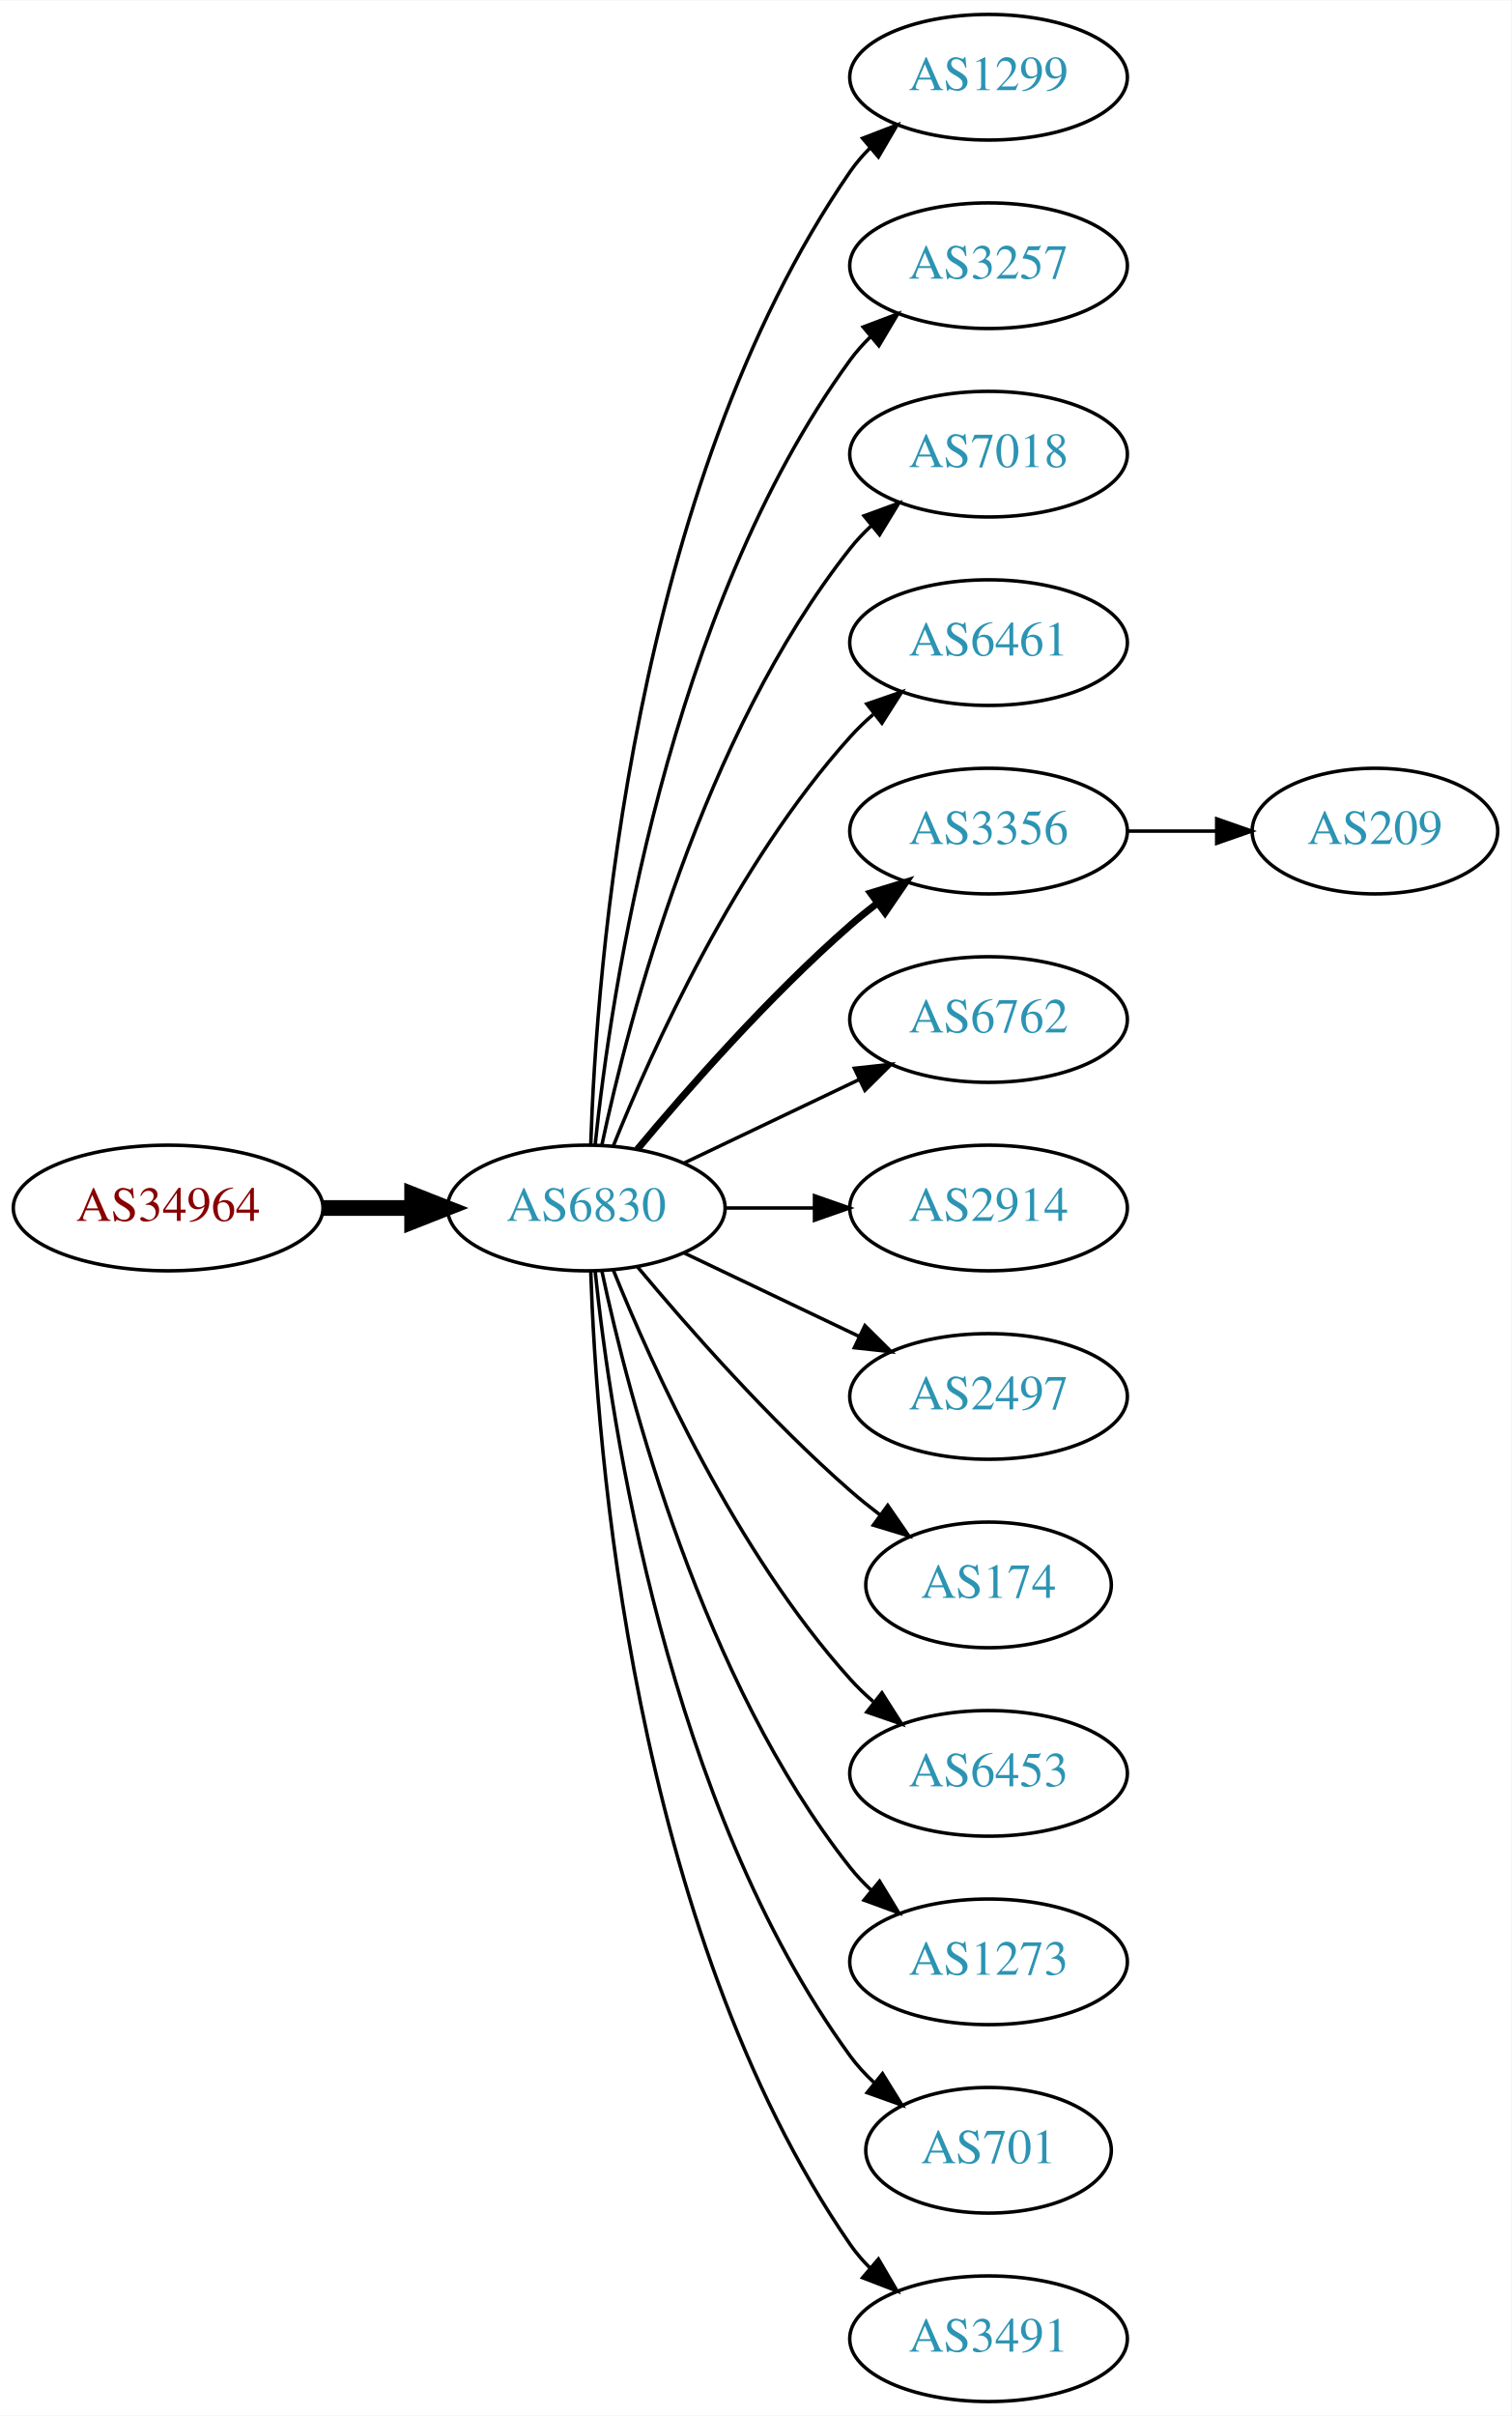
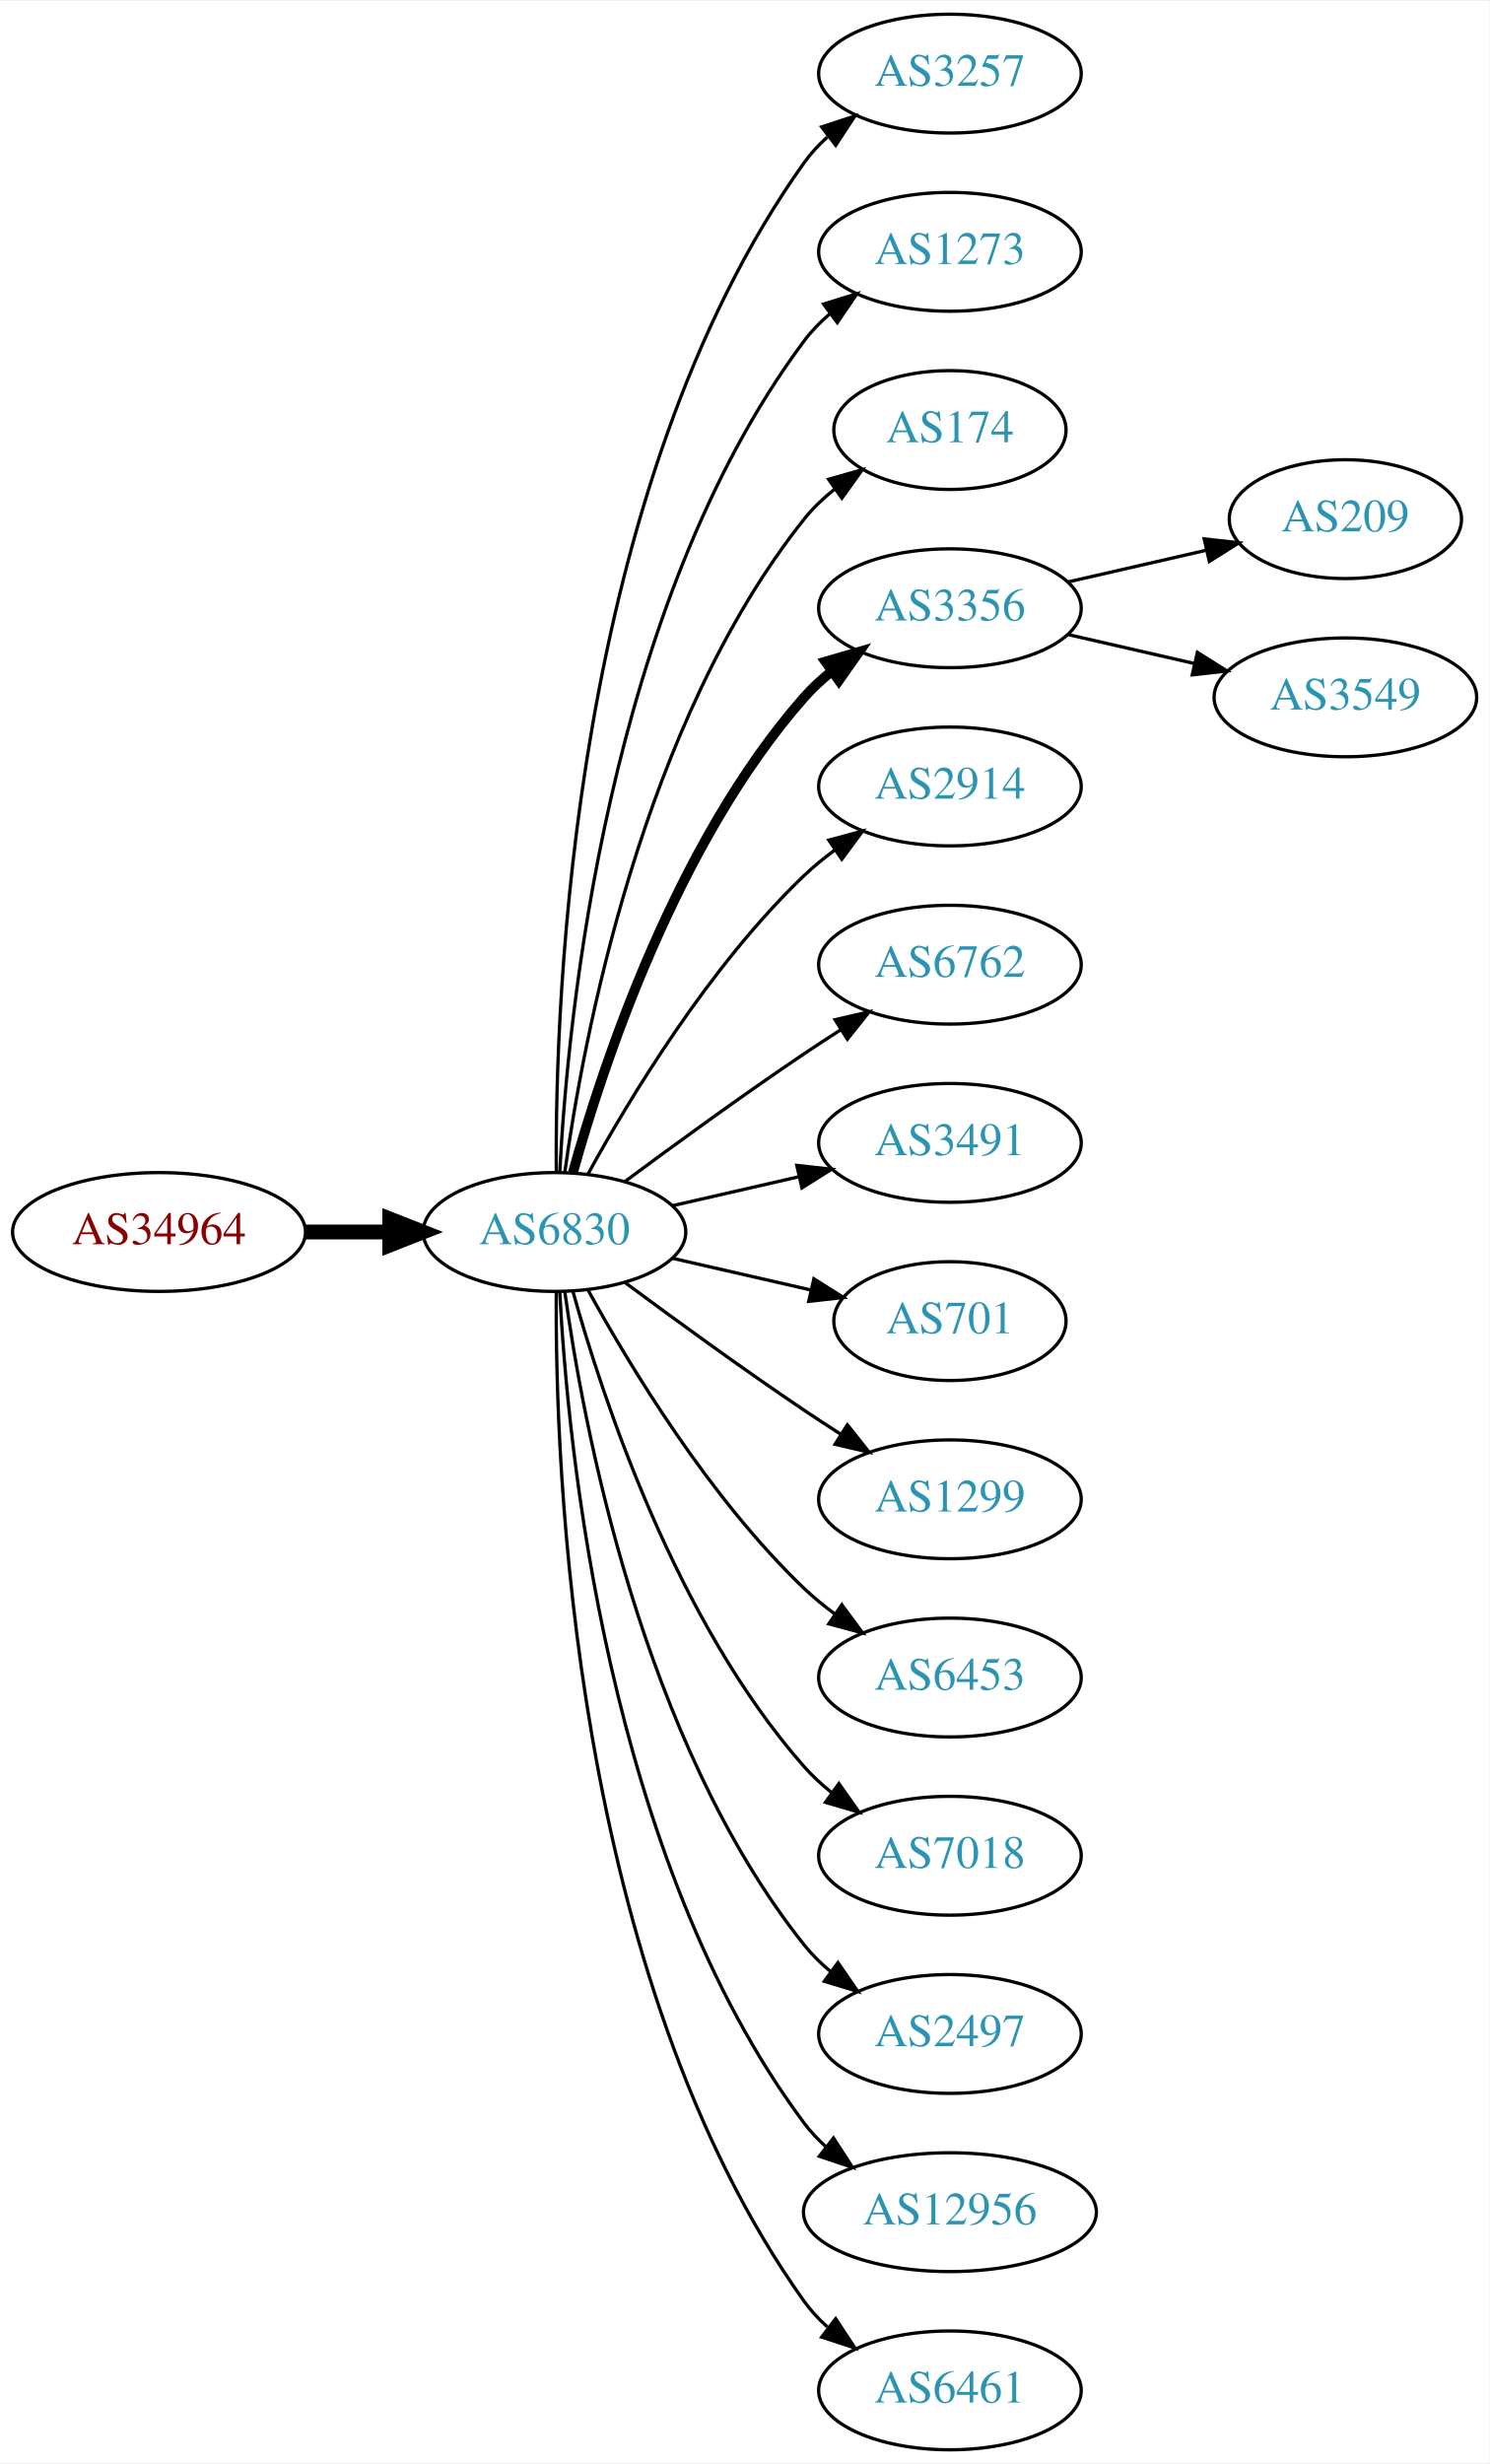
- <svg xmlns="http://www.w3.org/2000/svg" xmlns:xlink="http://www.w3.org/1999/xlink" width="433pt" height="692pt" viewBox="0.00 0.00 433.17 692.00">
-   <g id="graph0" class="graph" transform="scale(1 1) rotate(0) translate(4 688)">
-     <polygon fill="white" stroke="none" points="-4,4 -4,-688 429.172,-688 429.172,4 -4,4" />
+ <svg xmlns="http://www.w3.org/2000/svg" xmlns:xlink="http://www.w3.org/1999/xlink" width="451pt" height="746pt" viewBox="0.00 0.00 451.37 746.00">
+   <g id="graph0" class="graph" transform="scale(1 1) rotate(0) translate(4 742)">
+     <polygon fill="white" stroke="none" points="-4,4 -4,-742 447.37,-742 447.37,4 -4,4" />
    <g id="node1" class="node">
      <g id="a_node1">
        <a xlink:href="/asn/34964" xlink:title="AS34964 ~ Ripe-NetWorks e.U. [AT]">
-           <ellipse fill="#ffffff" stroke="black" cx="44.196" cy="-342" rx="44.393" ry="18" />
-           <text text-anchor="middle" x="44.196" y="-338.3" font-family="Times,serif" font-size="14.00" fill="#880000">AS34964</text>
+           <ellipse fill="#ffffff" stroke="black" cx="44.196" cy="-369" rx="44.393" ry="18" />
+           <text text-anchor="middle" x="44.196" y="-365.3" font-family="Times,serif" font-size="14.00" fill="#880000">AS34964</text>
        </a>
      </g>
    </g>
    <g id="node2" class="node">
      <g id="a_node2">
        <a xlink:href="/asn/6830" xlink:title="AS6830 ~ LGI-UPC [AT]">
-           <ellipse fill="#ffffff" stroke="black" cx="164.039" cy="-342" rx="39.794" ry="18" />
-           <text text-anchor="middle" x="164.039" y="-338.3" font-family="Times,serif" font-size="14.00" fill="#2c94b3">AS6830</text>
+           <ellipse fill="#ffffff" stroke="black" cx="164.039" cy="-369" rx="39.794" ry="18" />
+           <text text-anchor="middle" x="164.039" y="-365.3" font-family="Times,serif" font-size="14.00" fill="#2c94b3">AS6830</text>
        </a>
      </g>
    </g>
    <g id="edge1" class="edge">
-       <path fill="none" stroke="black" stroke-width="4.5" d="M88.407,-342C96.72,-342 105.482,-342 113.965,-342" />
-       <polygon fill="black" stroke="black" stroke-width="4.5" points="114.123,-345.938 124.123,-342 114.123,-338.063 114.123,-345.938" />
+       <path fill="none" stroke="black" stroke-width="4.5" d="M88.407,-369C96.72,-369 105.482,-369 113.965,-369" />
+       <polygon fill="black" stroke="black" stroke-width="4.5" points="114.123,-372.938 124.123,-369 114.123,-365.063 114.123,-372.938" />
    </g>
    <g id="node3" class="node">
      <g id="a_node3">
-         <a xlink:href="/asn/1299" xlink:title="AS1299 ~ Telia Carrier [EU]">
-           <ellipse fill="#ffffff" stroke="black" cx="279.332" cy="-666" rx="39.794" ry="18" />
-           <text text-anchor="middle" x="279.332" y="-662.3" font-family="Times,serif" font-size="14.00" fill="#2c94b3">AS1299</text>
+         <a xlink:href="/asn/3257" xlink:title="AS3257 ~ GTT [DE]">
+           <ellipse fill="#ffffff" stroke="black" cx="283.881" cy="-720" rx="39.794" ry="18" />
+           <text text-anchor="middle" x="283.881" y="-716.3" font-family="Times,serif" font-size="14.00" fill="#2c94b3">AS3257</text>
        </a>
      </g>
    </g>
    <g id="edge2" class="edge">
-       <path fill="none" stroke="black" d="M165.318,-360.161C166.917,-409.461 177.066,-548.175 239.685,-639 241.34,-641.401 243.283,-643.656 245.401,-645.76" />
-       <polygon fill="black" stroke="black" points="243.232,-648.51 253.118,-652.322 247.767,-643.177 243.232,-648.51" />
+       <path fill="none" stroke="black" d="M164.587,-387.063C164.168,-439.503 169.322,-594.293 239.685,-693 241.687,-695.809 244.082,-698.388 246.703,-700.743" />
+       <polygon fill="black" stroke="black" points="245.007,-703.852 255.079,-707.139 249.255,-698.288 245.007,-703.852" />
    </g>
    <g id="node4" class="node">
      <g id="a_node4">
-         <a xlink:href="/asn/3257" xlink:title="AS3257 ~ GTT [DE]">
-           <ellipse fill="#ffffff" stroke="black" cx="279.332" cy="-612" rx="39.794" ry="18" />
-           <text text-anchor="middle" x="279.332" y="-608.3" font-family="Times,serif" font-size="14.00" fill="#2c94b3">AS3257</text>
+         <a xlink:href="/asn/1273" xlink:title="AS1273 ~ Vodafone Group PLC [EU]">
+           <ellipse fill="#ffffff" stroke="black" cx="283.881" cy="-666" rx="39.794" ry="18" />
+           <text text-anchor="middle" x="283.881" y="-662.3" font-family="Times,serif" font-size="14.00" fill="#2c94b3">AS1273</text>
        </a>
      </g>
    </g>
    <g id="edge3" class="edge">
-       <path fill="none" stroke="black" d="M166.595,-360.256C171.066,-403.303 187.199,-512.94 239.685,-585 241.402,-587.357 243.389,-589.581 245.538,-591.663" />
-       <polygon fill="black" stroke="black" points="243.402,-594.439 253.313,-598.183 247.9,-589.075 243.402,-594.439" />
+       <path fill="none" stroke="black" d="M165.63,-387.023C168.007,-433.412 179.925,-558.893 239.685,-639 241.933,-642.013 244.624,-644.769 247.551,-647.272" />
+       <polygon fill="black" stroke="black" points="245.582,-650.169 255.702,-653.303 249.746,-644.542 245.582,-650.169" />
    </g>
    <g id="node5" class="node">
      <g id="a_node5">
-         <a xlink:href="/asn/7018" xlink:title="AS7018 ~ AT&amp;T Services, Inc. [US]">
-           <ellipse fill="#ffffff" stroke="black" cx="279.332" cy="-558" rx="39.794" ry="18" />
-           <text text-anchor="middle" x="279.332" y="-554.3" font-family="Times,serif" font-size="14.00" fill="#2c94b3">AS7018</text>
+         <a xlink:href="/asn/174" xlink:title="AS174 ~ Cogent Communications [US]">
+           <ellipse fill="#ffffff" stroke="black" cx="283.881" cy="-612" rx="35.194" ry="18" />
+           <text text-anchor="middle" x="283.881" y="-608.3" font-family="Times,serif" font-size="14.00" fill="#2c94b3">AS174</text>
        </a>
      </g>
    </g>
    <g id="edge4" class="edge">
-       <path fill="none" stroke="black" d="M168.529,-360.16C176.16,-396.03 197.152,-477.155 239.685,-531 241.493,-533.288 243.545,-535.462 245.74,-537.51" />
-       <polygon fill="black" stroke="black" points="243.651,-540.323 253.6,-543.966 248.094,-534.914 243.651,-540.323" />
+       <path fill="none" stroke="black" d="M167.178,-387.17C172.678,-426.974 190.504,-523.233 239.685,-585 242.35,-588.347 245.55,-591.393 248.988,-594.132" />
+       <polygon fill="black" stroke="black" points="247.106,-597.087 257.302,-599.965 251.126,-591.357 247.106,-597.087" />
    </g>
    <g id="node6" class="node">
      <g id="a_node6">
-         <a xlink:href="/asn/6461" xlink:title="AS6461 ~ Zayo Bandwidth [US]">
-           <ellipse fill="#ffffff" stroke="black" cx="279.332" cy="-504" rx="39.794" ry="18" />
-           <text text-anchor="middle" x="279.332" y="-500.3" font-family="Times,serif" font-size="14.00" fill="#2c94b3">AS6461</text>
+         <a xlink:href="/asn/3356" xlink:title="AS3356 ~ Level 3 Parent, LLC [US]">
+           <ellipse fill="#ffffff" stroke="black" cx="283.881" cy="-558" rx="39.794" ry="18" />
+           <text text-anchor="middle" x="283.881" y="-554.3" font-family="Times,serif" font-size="14.00" fill="#2c94b3">AS3356</text>
        </a>
      </g>
    </g>
    <g id="edge5" class="edge">
-       <path fill="none" stroke="black" d="M171.786,-359.787C182.837,-387.243 206.891,-440.578 239.685,-477 241.688,-479.224 243.906,-481.363 246.239,-483.397" />
-       <polygon fill="black" stroke="black" points="244.437,-486.433 254.458,-489.873 248.769,-480.935 244.437,-486.433" />
+       <path fill="none" stroke="black" stroke-width="3" d="M169.612,-386.946C178.517,-418.995 200.801,-486.842 239.685,-531 242.169,-533.821 245.019,-536.449 248.044,-538.871" />
+       <polygon fill="black" stroke="black" stroke-width="3" points="246.162,-541.828 256.334,-544.791 250.23,-536.131 246.162,-541.828" />
    </g>
    <g id="node7" class="node">
      <g id="a_node7">
-         <a xlink:href="/asn/3356" xlink:title="AS3356 ~ Level 3 Parent, LLC [US]">
-           <ellipse fill="#ffffff" stroke="black" cx="279.332" cy="-450" rx="39.794" ry="18" />
-           <text text-anchor="middle" x="279.332" y="-446.3" font-family="Times,serif" font-size="14.00" fill="#2c94b3">AS3356</text>
+         <a xlink:href="/asn/2914" xlink:title="AS2914 ~ NTT America, Inc. [US]">
+           <ellipse fill="#ffffff" stroke="black" cx="283.881" cy="-504" rx="39.794" ry="18" />
+           <text text-anchor="middle" x="283.881" y="-500.3" font-family="Times,serif" font-size="14.00" fill="#2c94b3">AS2914</text>
        </a>
      </g>
    </g>
    <g id="edge6" class="edge">
-       <path fill="none" stroke="black" stroke-width="2" d="M178.669,-358.817C192.951,-375.929 216.498,-402.745 239.685,-423 242.151,-425.154 244.789,-427.294 247.487,-429.372" />
-       <polygon fill="black" stroke="black" stroke-width="2" points="245.512,-432.264 255.641,-435.37 249.66,-426.625 245.512,-432.264" />
+       <path fill="none" stroke="black" d="M174.28,-386.713C186.825,-409.561 211.002,-449.611 239.685,-477 242.553,-479.739 245.742,-482.347 249.051,-484.785" />
+       <polygon fill="black" stroke="black" points="247.175,-487.742 257.411,-490.477 251.114,-481.956 247.175,-487.742" />
    </g>
    <g id="node8" class="node">
      <g id="a_node8">
        <a xlink:href="/asn/6762" xlink:title="AS6762 ~ TELECOM ITALIA SPARKLE S.p.A. [IT]">
-           <ellipse fill="#ffffff" stroke="black" cx="279.332" cy="-396" rx="39.794" ry="18" />
-           <text text-anchor="middle" x="279.332" y="-392.3" font-family="Times,serif" font-size="14.00" fill="#2c94b3">AS6762</text>
+           <ellipse fill="#ffffff" stroke="black" cx="283.881" cy="-450" rx="39.794" ry="18" />
+           <text text-anchor="middle" x="283.881" y="-446.3" font-family="Times,serif" font-size="14.00" fill="#2c94b3">AS6762</text>
        </a>
      </g>
    </g>
    <g id="edge7" class="edge">
-       <path fill="none" stroke="black" d="M192.175,-354.934C207.169,-362.081 225.99,-371.052 242.213,-378.785" />
-       <polygon fill="black" stroke="black" points="240.884,-382.028 251.417,-383.171 243.895,-375.709 240.884,-382.028" />
+       <path fill="none" stroke="black" d="M185.369,-384.277C200.231,-395.304 220.976,-410.407 239.685,-423 243.234,-425.389 246.984,-427.839 250.733,-430.242" />
+       <polygon fill="black" stroke="black" points="249.059,-433.325 259.381,-435.712 252.801,-427.409 249.059,-433.325" />
    </g>
    <g id="node9" class="node">
      <g id="a_node9">
-         <a xlink:href="/asn/2914" xlink:title="AS2914 ~ NTT America, Inc. [US]">
-           <ellipse fill="#ffffff" stroke="black" cx="279.332" cy="-342" rx="39.794" ry="18" />
-           <text text-anchor="middle" x="279.332" y="-338.3" font-family="Times,serif" font-size="14.00" fill="#2c94b3">AS2914</text>
+         <a xlink:href="/asn/3491" xlink:title="AS3491 ~ PCCW Global, Inc. [US]">
+           <ellipse fill="#ffffff" stroke="black" cx="283.881" cy="-396" rx="39.794" ry="18" />
+           <text text-anchor="middle" x="283.881" y="-392.3" font-family="Times,serif" font-size="14.00" fill="#2c94b3">AS3491</text>
        </a>
      </g>
    </g>
    <g id="edge8" class="edge">
-       <path fill="none" stroke="black" d="M203.711,-342C211.914,-342 220.678,-342 229.21,-342" />
-       <polygon fill="black" stroke="black" points="229.449,-345.5 239.449,-342 229.449,-338.5 229.449,-345.5" />
+       <path fill="none" stroke="black" d="M199.758,-376.955C211.758,-379.704 225.379,-382.825 238.071,-385.733" />
+       <polygon fill="black" stroke="black" points="237.474,-389.187 248.003,-388.009 239.037,-382.364 237.474,-389.187" />
    </g>
    <g id="node10" class="node">
      <g id="a_node10">
-         <a xlink:href="/asn/2497" xlink:title="AS2497 ~ Internet Initiative Japan Inc. [JP]">
-           <ellipse fill="#ffffff" stroke="black" cx="279.332" cy="-288" rx="39.794" ry="18" />
-           <text text-anchor="middle" x="279.332" y="-284.3" font-family="Times,serif" font-size="14.00" fill="#2c94b3">AS2497</text>
+         <a xlink:href="/asn/701" xlink:title="AS701 ~ UUNET [US]">
+           <ellipse fill="#ffffff" stroke="black" cx="283.881" cy="-342" rx="35.194" ry="18" />
+           <text text-anchor="middle" x="283.881" y="-338.3" font-family="Times,serif" font-size="14.00" fill="#2c94b3">AS701</text>
        </a>
      </g>
    </g>
    <g id="edge9" class="edge">
-       <path fill="none" stroke="black" d="M192.175,-329.066C207.169,-321.919 225.99,-312.948 242.213,-305.215" />
-       <polygon fill="black" stroke="black" points="243.895,-308.291 251.417,-300.829 240.884,-301.972 243.895,-308.291" />
+       <path fill="none" stroke="black" d="M199.758,-361.045C212.85,-358.045 227.873,-354.604 241.513,-351.478" />
+       <polygon fill="black" stroke="black" points="242.655,-354.807 251.621,-349.162 241.091,-347.984 242.655,-354.807" />
    </g>
    <g id="node11" class="node">
      <g id="a_node11">
-         <a xlink:href="/asn/174" xlink:title="AS174 ~ Cogent Communications [US]">
-           <ellipse fill="#ffffff" stroke="black" cx="279.332" cy="-234" rx="35.194" ry="18" />
-           <text text-anchor="middle" x="279.332" y="-230.3" font-family="Times,serif" font-size="14.00" fill="#2c94b3">AS174</text>
+         <a xlink:href="/asn/1299" xlink:title="AS1299 ~ Telia Carrier [EU]">
+           <ellipse fill="#ffffff" stroke="black" cx="283.881" cy="-288" rx="39.794" ry="18" />
+           <text text-anchor="middle" x="283.881" y="-284.3" font-family="Times,serif" font-size="14.00" fill="#2c94b3">AS1299</text>
        </a>
      </g>
    </g>
    <g id="edge10" class="edge">
-       <path fill="none" stroke="black" d="M178.669,-325.183C192.951,-308.071 216.498,-281.255 239.685,-261 242.355,-258.668 245.228,-256.352 248.158,-254.114" />
-       <polygon fill="black" stroke="black" points="250.436,-256.784 256.449,-248.061 246.309,-251.13 250.436,-256.784" />
+       <path fill="none" stroke="black" d="M185.369,-353.723C200.231,-342.696 220.976,-327.593 239.685,-315 243.234,-312.611 246.984,-310.161 250.733,-307.758" />
+       <polygon fill="black" stroke="black" points="252.801,-310.591 259.381,-302.288 249.059,-304.675 252.801,-310.591" />
    </g>
    <g id="node12" class="node">
      <g id="a_node12">
        <a xlink:href="/asn/6453" xlink:title="AS6453 ~ TATA COMMUNICATIONS (AMERICA) INC [US]">
-           <ellipse fill="#ffffff" stroke="black" cx="279.332" cy="-180" rx="39.794" ry="18" />
-           <text text-anchor="middle" x="279.332" y="-176.3" font-family="Times,serif" font-size="14.00" fill="#2c94b3">AS6453</text>
+           <ellipse fill="#ffffff" stroke="black" cx="283.881" cy="-234" rx="39.794" ry="18" />
+           <text text-anchor="middle" x="283.881" y="-230.3" font-family="Times,serif" font-size="14.00" fill="#2c94b3">AS6453</text>
        </a>
      </g>
    </g>
    <g id="edge11" class="edge">
-       <path fill="none" stroke="black" d="M171.786,-324.213C182.837,-296.757 206.891,-243.422 239.685,-207 241.688,-204.776 243.906,-202.637 246.239,-200.603" />
-       <polygon fill="black" stroke="black" points="248.769,-203.065 254.458,-194.127 244.437,-197.567 248.769,-203.065" />
+       <path fill="none" stroke="black" d="M174.28,-351.287C186.825,-328.439 211.002,-288.389 239.685,-261 242.553,-258.261 245.742,-255.653 249.051,-253.215" />
+       <polygon fill="black" stroke="black" points="251.114,-256.044 257.411,-247.523 247.175,-250.258 251.114,-256.044" />
    </g>
    <g id="node13" class="node">
      <g id="a_node13">
-         <a xlink:href="/asn/1273" xlink:title="AS1273 ~ Vodafone Group PLC [EU]">
-           <ellipse fill="#ffffff" stroke="black" cx="279.332" cy="-126" rx="39.794" ry="18" />
-           <text text-anchor="middle" x="279.332" y="-122.3" font-family="Times,serif" font-size="14.00" fill="#2c94b3">AS1273</text>
+         <a xlink:href="/asn/7018" xlink:title="AS7018 ~ AT&amp;T Services, Inc. [US]">
+           <ellipse fill="#ffffff" stroke="black" cx="283.881" cy="-180" rx="39.794" ry="18" />
+           <text text-anchor="middle" x="283.881" y="-176.3" font-family="Times,serif" font-size="14.00" fill="#2c94b3">AS7018</text>
        </a>
      </g>
    </g>
    <g id="edge12" class="edge">
-       <path fill="none" stroke="black" d="M168.529,-323.84C176.16,-287.97 197.152,-206.845 239.685,-153 241.493,-150.712 243.545,-148.538 245.74,-146.49" />
-       <polygon fill="black" stroke="black" points="248.094,-149.086 253.6,-140.034 243.651,-143.677 248.094,-149.086" />
+       <path fill="none" stroke="black" d="M169.612,-351.054C178.517,-319.005 200.801,-251.158 239.685,-207 242.169,-204.179 245.019,-201.551 248.044,-199.129" />
+       <polygon fill="black" stroke="black" points="250.23,-201.869 256.334,-193.209 246.162,-196.172 250.23,-201.869" />
    </g>
    <g id="node14" class="node">
      <g id="a_node14">
-         <a xlink:href="/asn/701" xlink:title="AS701 ~ UUNET [US]">
-           <ellipse fill="#ffffff" stroke="black" cx="279.332" cy="-72" rx="35.194" ry="18" />
-           <text text-anchor="middle" x="279.332" y="-68.3" font-family="Times,serif" font-size="14.00" fill="#2c94b3">AS701</text>
+         <a xlink:href="/asn/2497" xlink:title="AS2497 ~ Internet Initiative Japan Inc. [JP]">
+           <ellipse fill="#ffffff" stroke="black" cx="283.881" cy="-126" rx="39.794" ry="18" />
+           <text text-anchor="middle" x="283.881" y="-122.3" font-family="Times,serif" font-size="14.00" fill="#2c94b3">AS2497</text>
        </a>
      </g>
    </g>
    <g id="edge13" class="edge">
-       <path fill="none" stroke="black" d="M166.595,-323.744C171.066,-280.697 187.199,-171.06 239.685,-99 241.661,-96.287 243.995,-93.751 246.522,-91.404" />
-       <polygon fill="black" stroke="black" points="248.938,-93.952 254.517,-84.945 244.539,-88.507 248.938,-93.952" />
+       <path fill="none" stroke="black" d="M167.178,-350.83C172.678,-311.026 190.504,-214.767 239.685,-153 242.026,-150.06 244.781,-147.351 247.747,-144.879" />
+       <polygon fill="black" stroke="black" points="249.939,-147.612 255.953,-138.89 245.812,-141.958 249.939,-147.612" />
    </g>
    <g id="node15" class="node">
      <g id="a_node15">
-         <a xlink:href="/asn/3491" xlink:title="AS3491 ~ PCCW Global, Inc. [US]">
-           <ellipse fill="#ffffff" stroke="black" cx="279.332" cy="-18" rx="39.794" ry="18" />
-           <text text-anchor="middle" x="279.332" y="-14.3" font-family="Times,serif" font-size="14.00" fill="#2c94b3">AS3491</text>
+         <a xlink:href="/asn/12956" xlink:title="AS12956 ~ TELXIUS [ES]">
+           <ellipse fill="#ffffff" stroke="black" cx="283.881" cy="-72" rx="44.393" ry="18" />
+           <text text-anchor="middle" x="283.881" y="-68.3" font-family="Times,serif" font-size="14.00" fill="#2c94b3">AS12956</text>
        </a>
      </g>
    </g>
    <g id="edge14" class="edge">
-       <path fill="none" stroke="black" d="M165.318,-323.839C166.917,-274.539 177.066,-135.825 239.685,-45 241.34,-42.599 243.283,-40.344 245.401,-38.24" />
-       <polygon fill="black" stroke="black" points="247.767,-40.823 253.118,-31.678 243.232,-35.49 247.767,-40.823" />
+       <path fill="none" stroke="black" d="M165.63,-350.977C168.007,-304.588 179.925,-179.107 239.685,-99 241.642,-96.377 243.935,-93.949 246.427,-91.713" />
+       <polygon fill="black" stroke="black" points="248.588,-94.466 254.36,-85.582 244.307,-88.928 248.588,-94.466" />
    </g>
    <g id="node16" class="node">
      <g id="a_node16">
+         <a xlink:href="/asn/6461" xlink:title="AS6461 ~ Zayo Bandwidth [US]">
+           <ellipse fill="#ffffff" stroke="black" cx="283.881" cy="-18" rx="39.794" ry="18" />
+           <text text-anchor="middle" x="283.881" y="-14.3" font-family="Times,serif" font-size="14.00" fill="#2c94b3">AS6461</text>
+         </a>
+       </g>
+     </g>
+     <g id="edge15" class="edge">
+       <path fill="none" stroke="black" d="M164.587,-350.937C164.168,-298.497 169.322,-143.707 239.685,-45 241.687,-42.191 244.082,-39.612 246.703,-37.257" />
+       <polygon fill="black" stroke="black" points="249.255,-39.712 255.079,-30.861 245.007,-34.148 249.255,-39.712" />
+     </g>
+     <g id="node17" class="node">
+       <g id="a_node17">
        <a xlink:href="/asn/209" xlink:title="AS209 ~ CenturyLink Communications, LLC [US]">
-           <ellipse fill="#ffffff" stroke="black" cx="390.075" cy="-450" rx="35.194" ry="18" />
-           <text text-anchor="middle" x="390.075" y="-446.3" font-family="Times,serif" font-size="14.00" fill="#2c94b3">AS209</text>
-         </a>
-       </g>
-     </g>
-     <g id="edge15" class="edge">
-       <path fill="none" stroke="black" d="M319.283,-450C327.515,-450 336.262,-450 344.678,-450" />
-       <polygon fill="black" stroke="black" points="344.723,-453.5 354.723,-450 344.723,-446.5 344.723,-453.5" />
+           <ellipse fill="#ffffff" stroke="black" cx="403.724" cy="-585" rx="35.194" ry="18" />
+           <text text-anchor="middle" x="403.724" y="-581.3" font-family="Times,serif" font-size="14.00" fill="#2c94b3">AS209</text>
+         </a>
+       </g>
+     </g>
+     <g id="edge16" class="edge">
+       <path fill="none" stroke="black" d="M319.6,-565.955C332.693,-568.955 347.715,-572.396 361.356,-575.522" />
+       <polygon fill="black" stroke="black" points="360.934,-579.016 371.463,-577.838 362.497,-572.193 360.934,-579.016" />
+     </g>
+     <g id="node18" class="node">
+       <g id="a_node18">
+         <a xlink:href="/asn/3549" xlink:title="AS3549 ~ Level 3 Parent, LLC [US]">
+           <ellipse fill="#ffffff" stroke="black" cx="403.724" cy="-531" rx="39.794" ry="18" />
+           <text text-anchor="middle" x="403.724" y="-527.3" font-family="Times,serif" font-size="14.00" fill="#2c94b3">AS3549</text>
+         </a>
+       </g>
+     </g>
+     <g id="edge17" class="edge">
+       <path fill="none" stroke="black" d="M319.6,-550.045C331.6,-547.296 345.221,-544.175 357.914,-541.267" />
+       <polygon fill="black" stroke="black" points="358.88,-544.636 367.845,-538.991 357.316,-537.813 358.88,-544.636" />
    </g>
  </g>
</svg>
